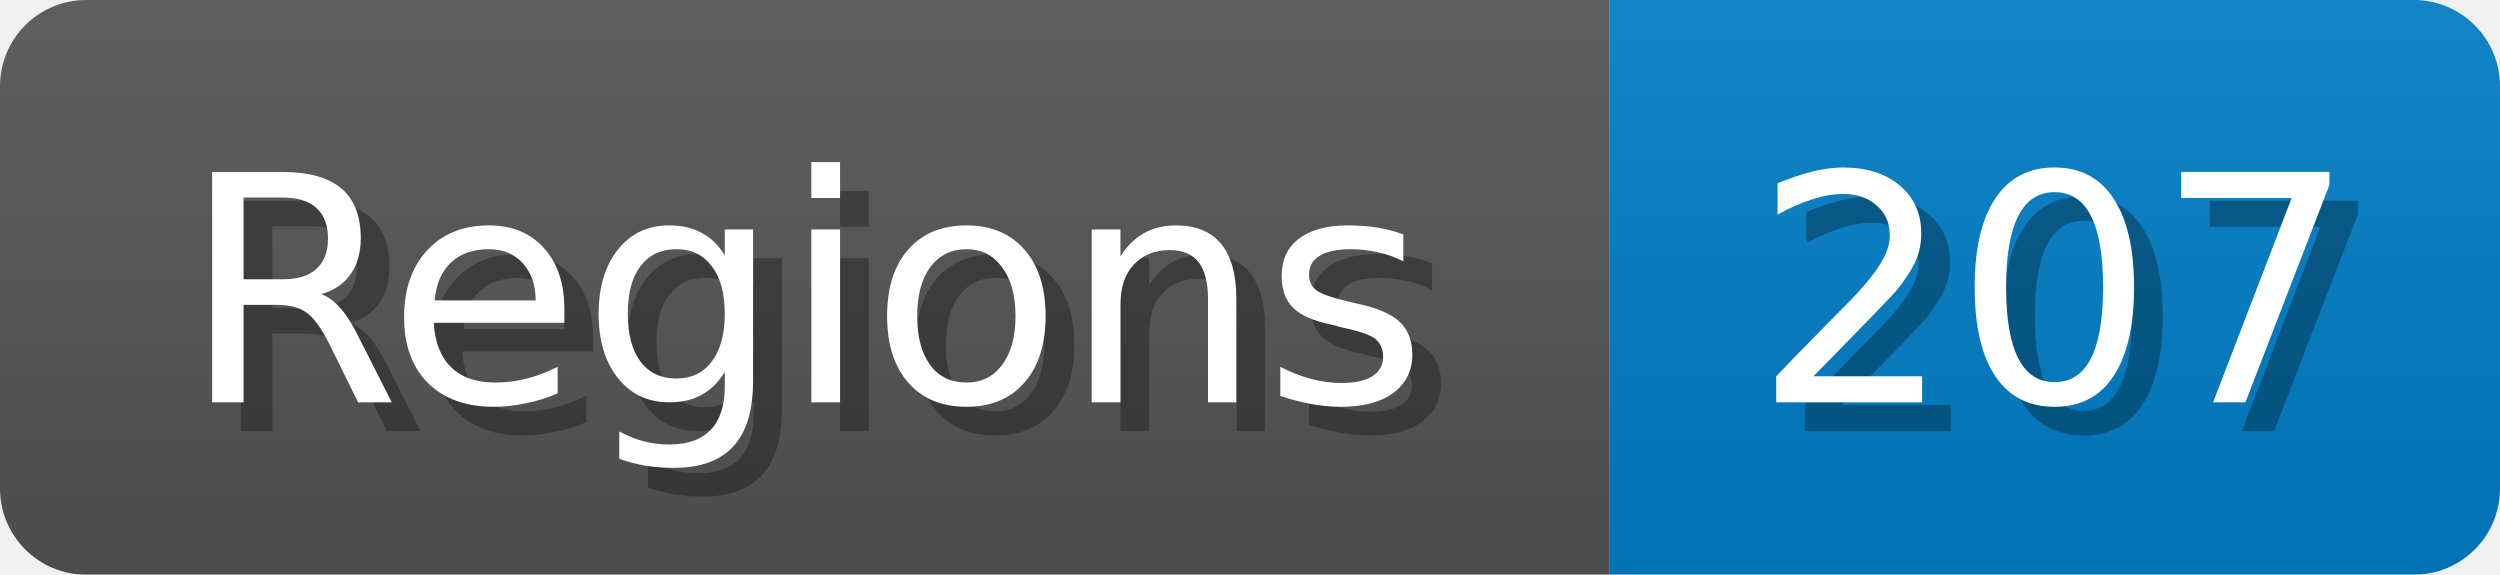
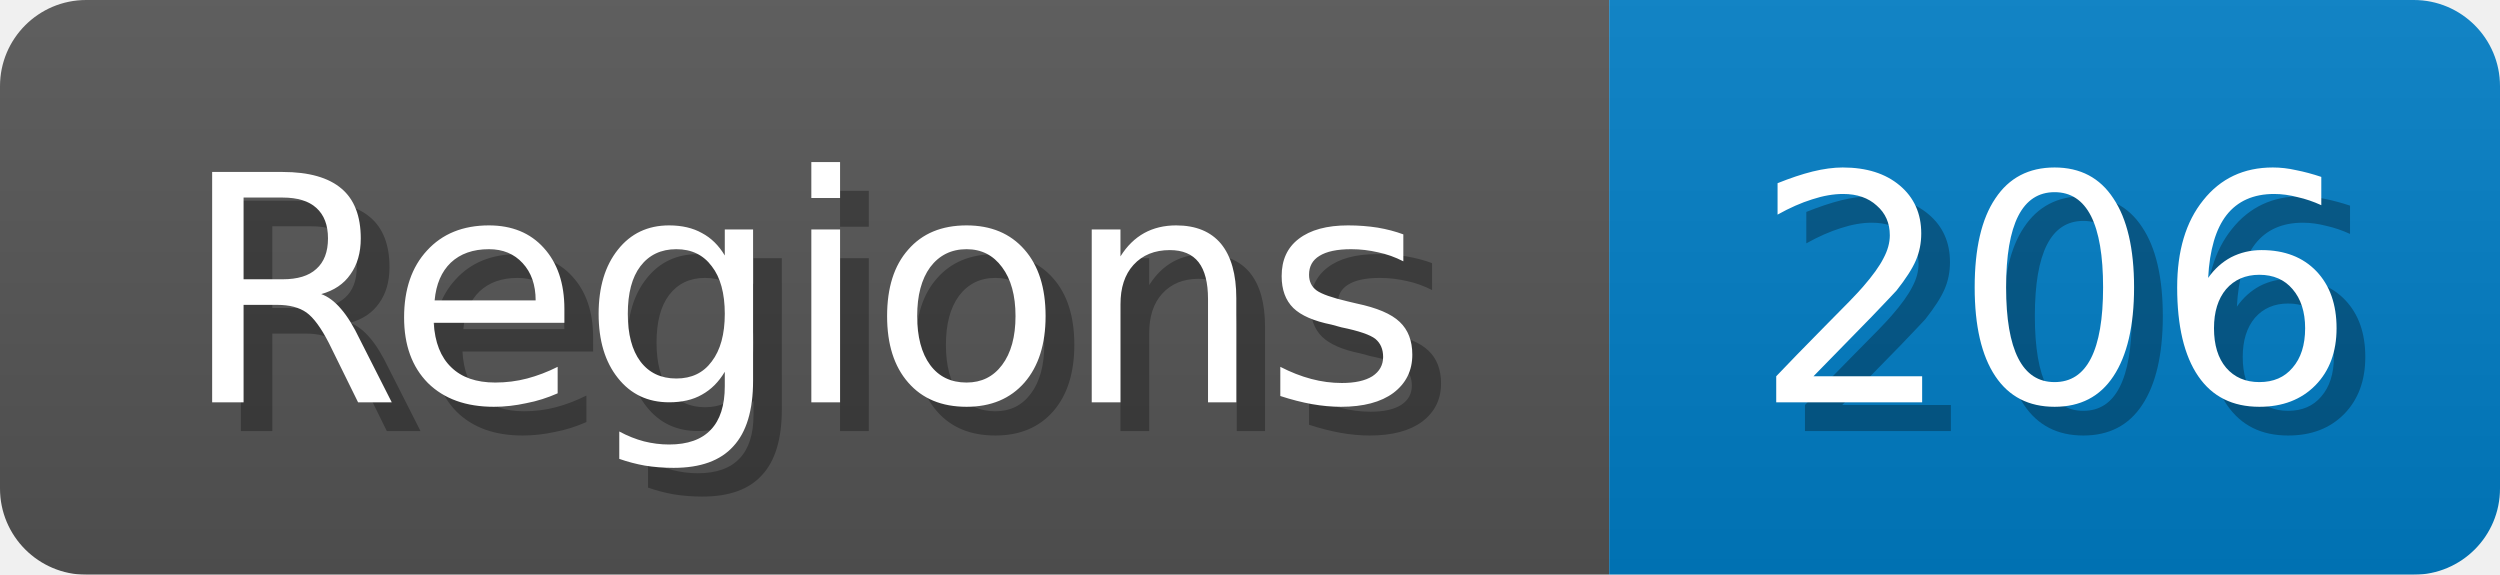
<svg xmlns="http://www.w3.org/2000/svg" width="87" height="20">
  <linearGradient id="b" x2="0" y2="100%">
    <stop offset="0" stop-color="#bbb" stop-opacity=".1" />
    <stop offset="1" stop-opacity=".1" />
  </linearGradient>
  <mask id="anybadge_1">
    <rect width="87" height="20" rx="3" fill="#fff" />
  </mask>
  <g mask="url(#anybadge_1)">
    <path fill="#555" d="M0 0h56v20H0z" />
    <path fill="#007ec6" d="M56 0h31v20H56z" />
    <path fill="url(#b)" d="M0 0h87v20H0z" />
  </g>
  <g fill="#fff" text-anchor="middle" font-family="DejaVu Sans,Verdana,Geneva,sans-serif" font-size="11">
    <text x="29.0" y="15" fill="#010101" fill-opacity=".3">Regions</text>
    <text x="28.0" y="14">Regions</text>
  </g>
  <g fill="#fff" text-anchor="middle" font-family="DejaVu Sans,Verdana,Geneva,sans-serif" font-size="11">
-     <text x="72.5" y="15" fill="#010101" fill-opacity=".3">207</text>
-     <text x="71.5" y="14">207</text>
+     <text x="72.5" y="15" fill="#010101" fill-opacity=".3">206</text>
+     <text x="71.5" y="14">206</text>
  </g>
</svg>
